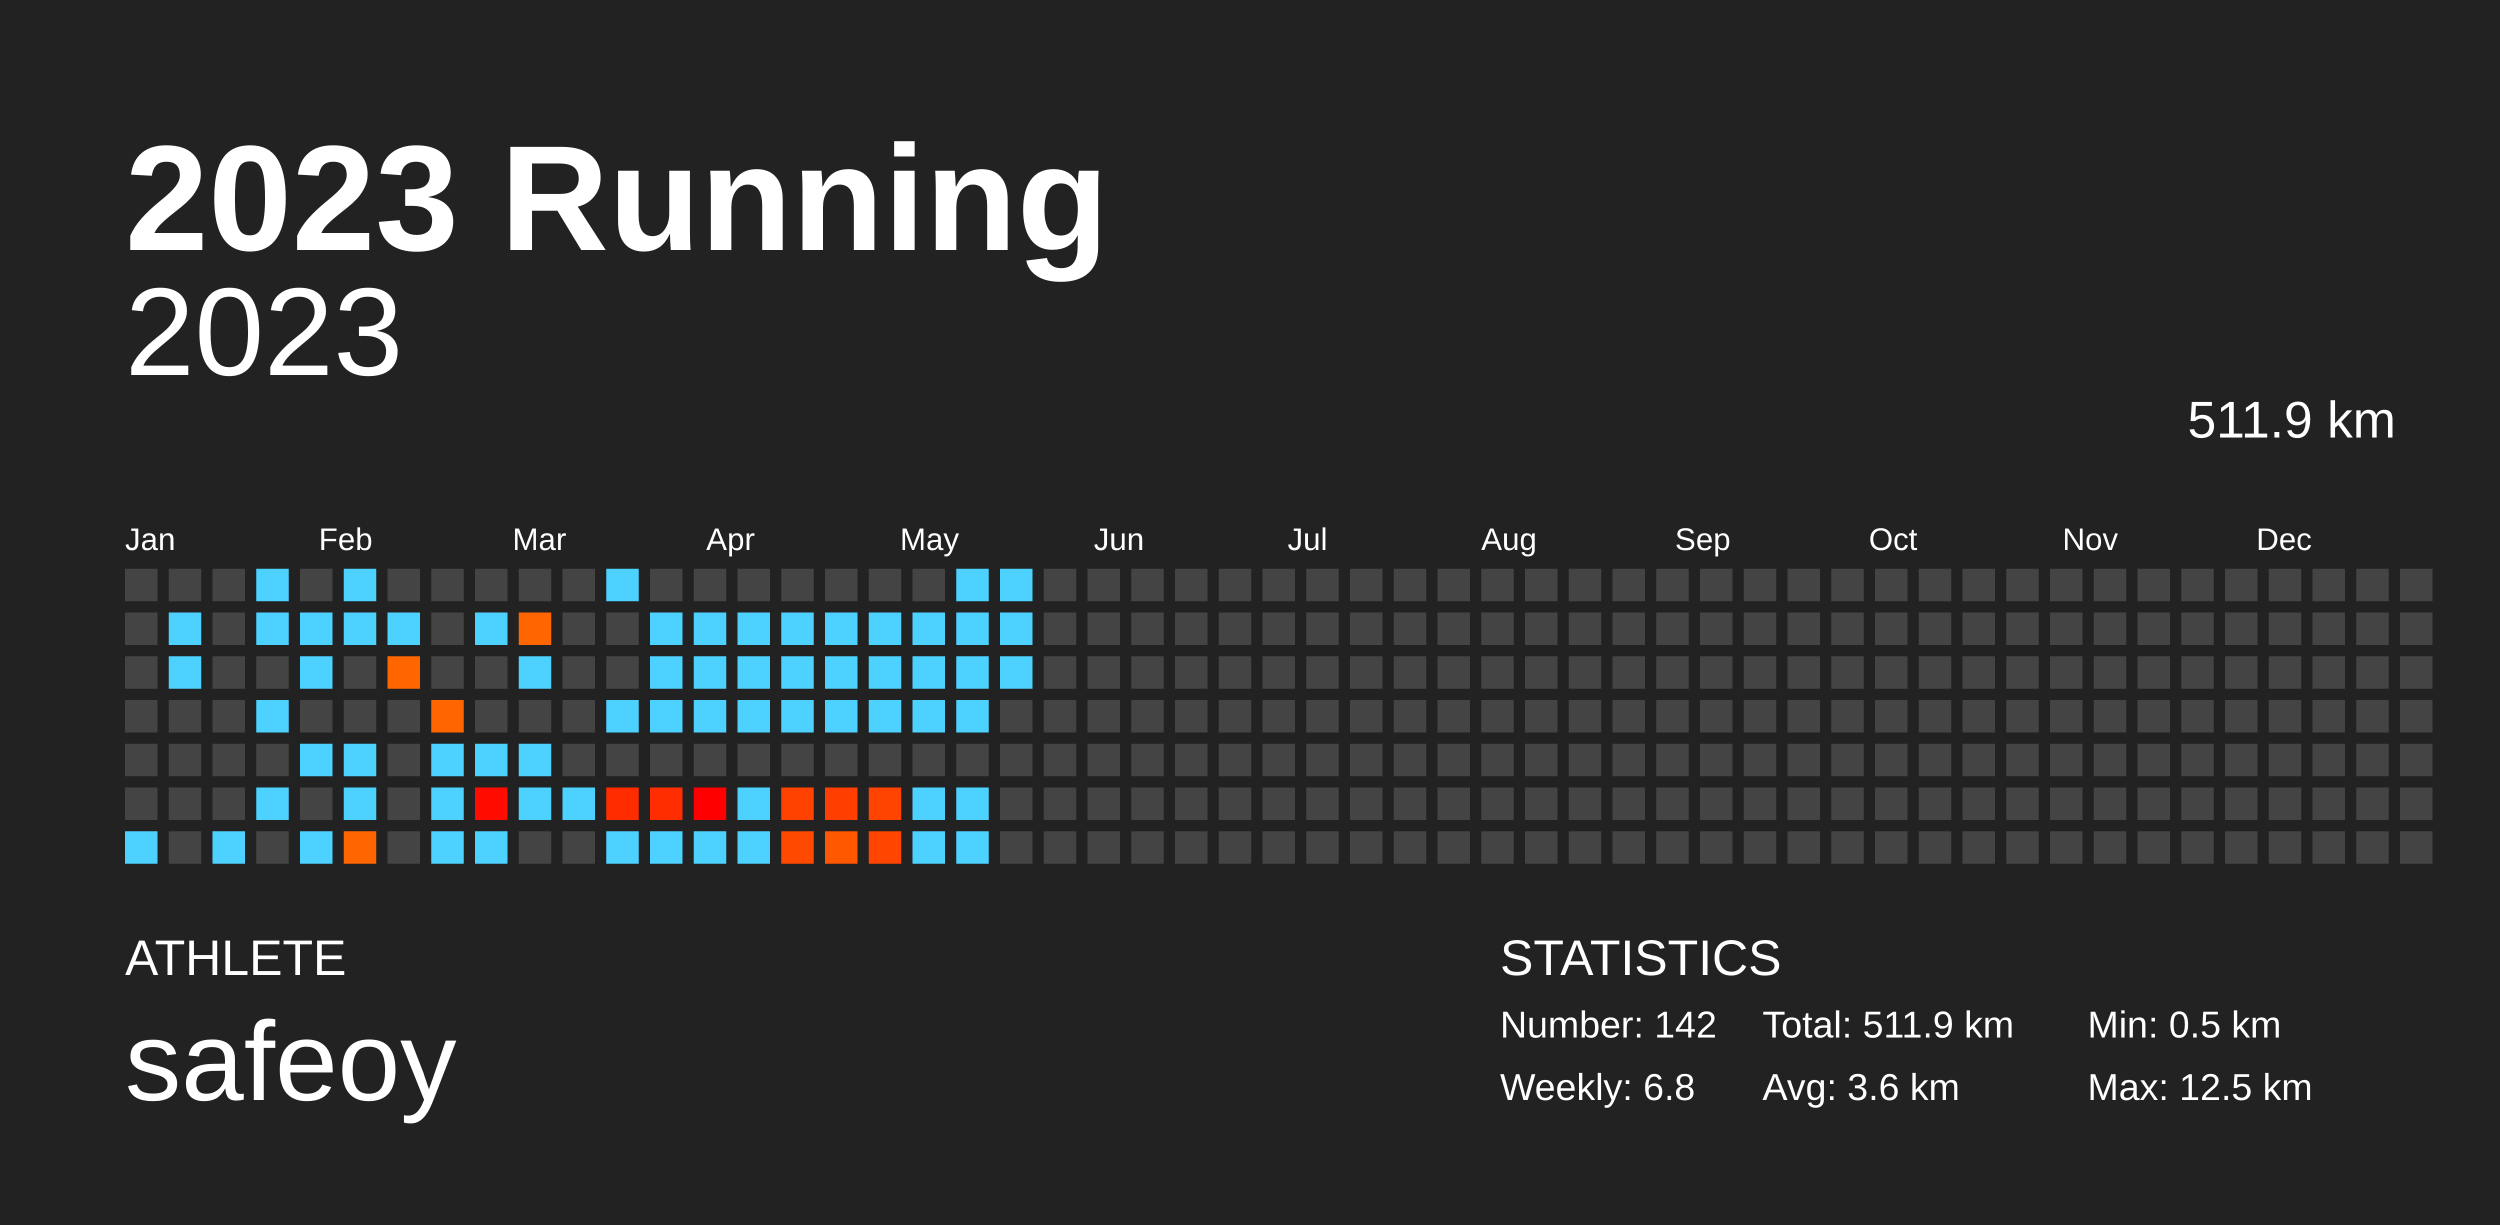
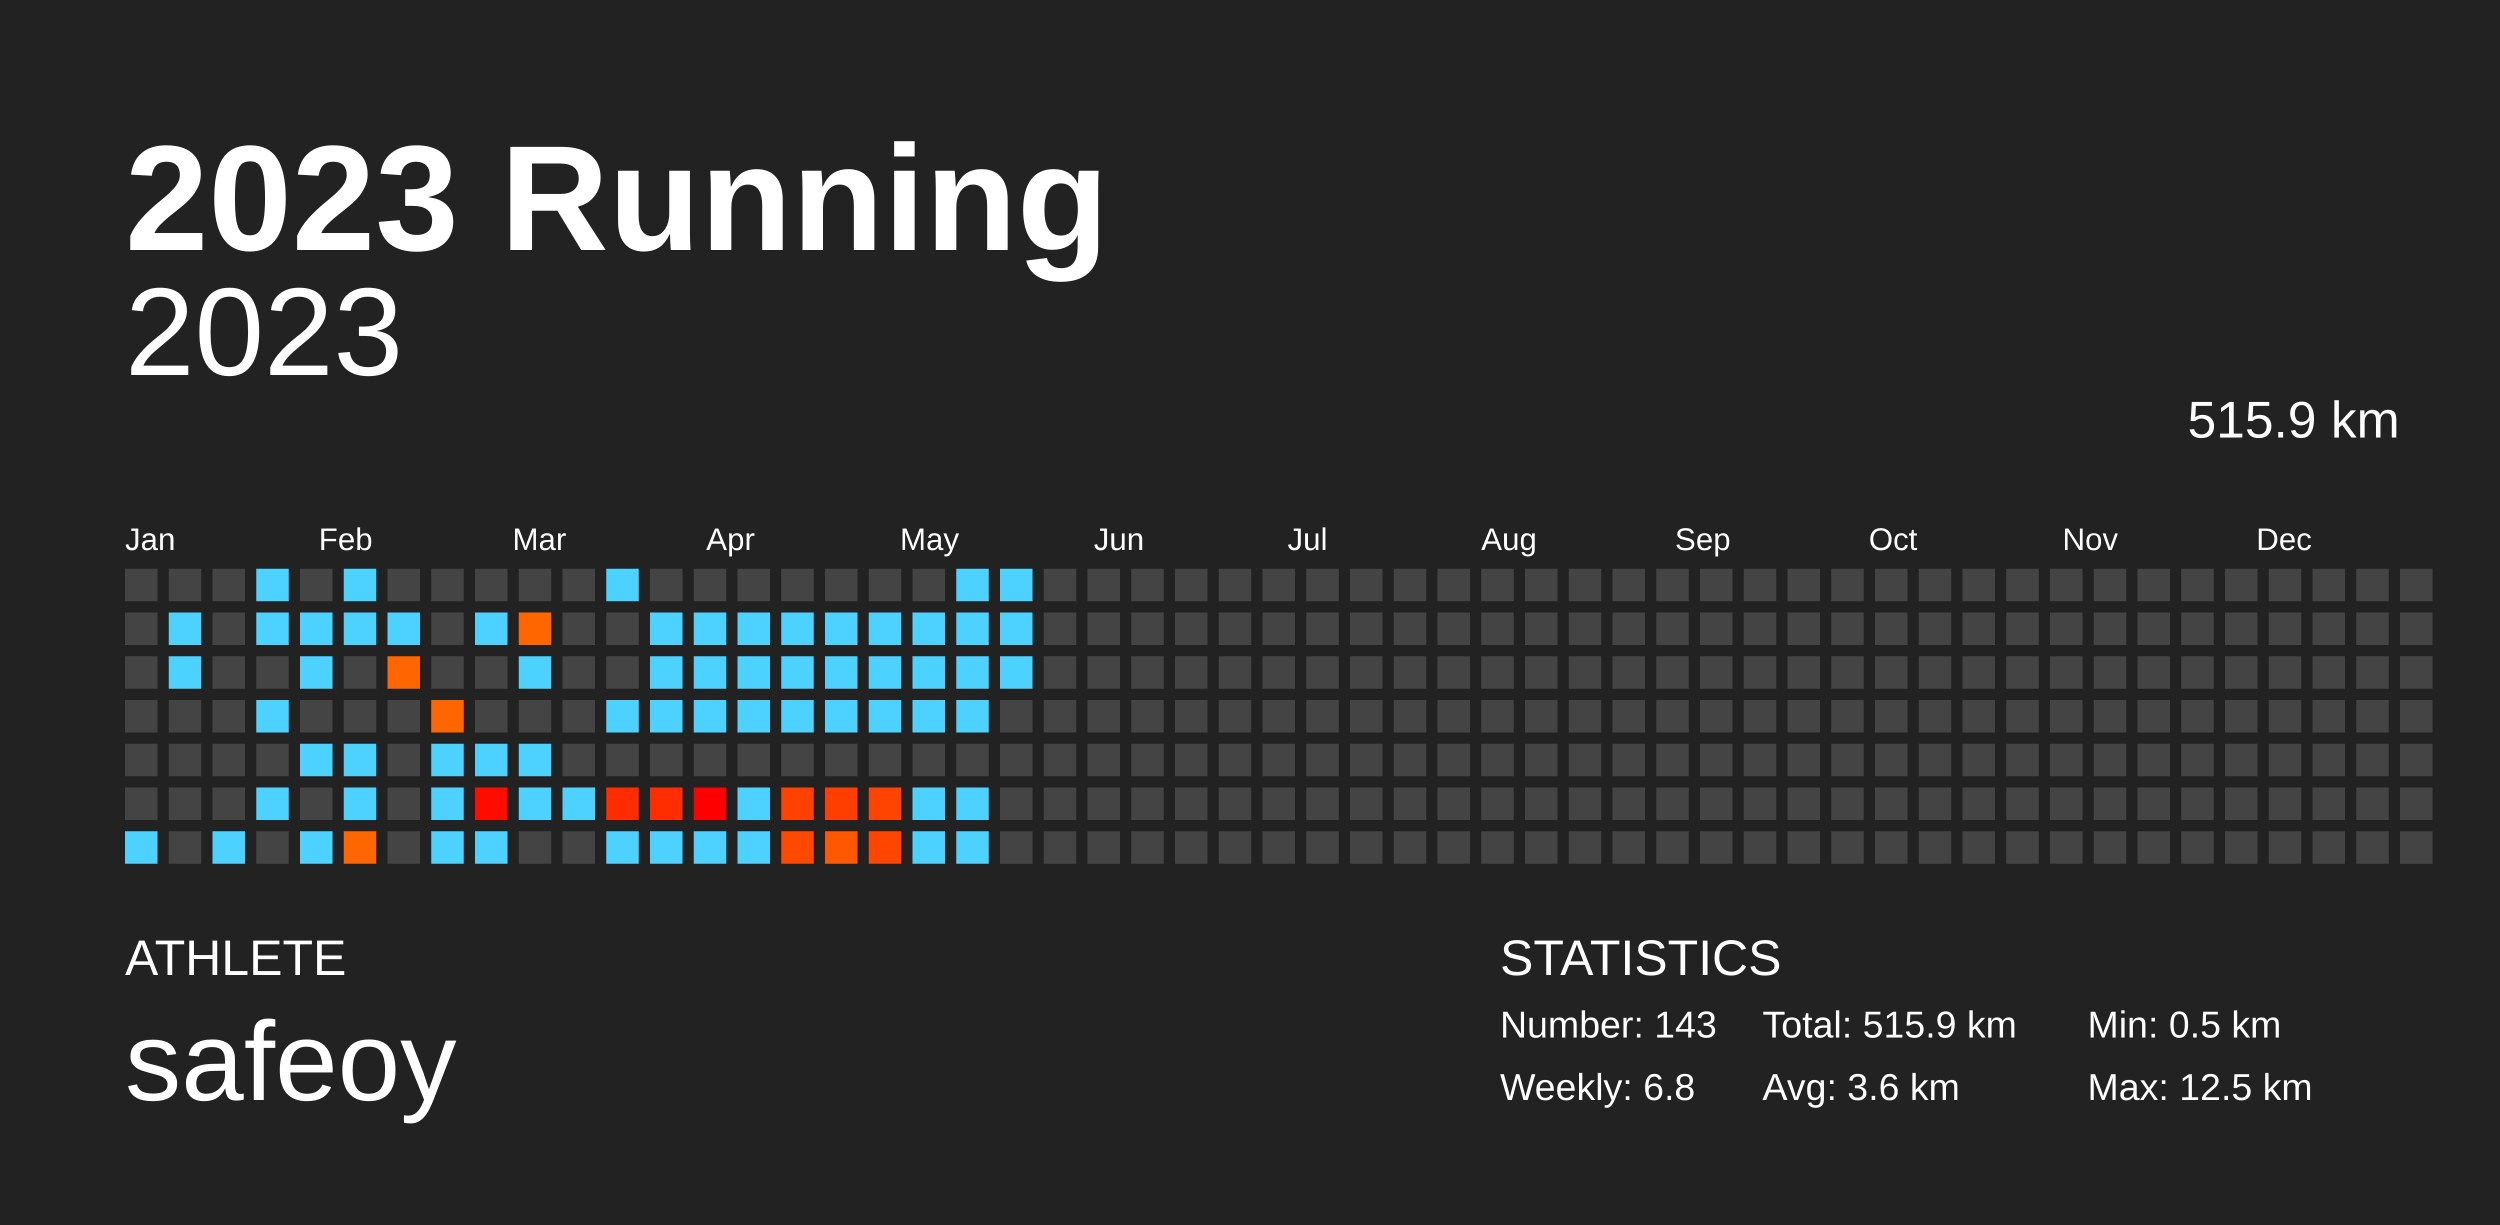
<svg xmlns="http://www.w3.org/2000/svg" baseProfile="full" height="98mm" version="1.1" viewBox="0,0,200,98" width="200mm">
  <defs />
  <rect fill="#222222" height="98" width="200" x="0" y="0" />
  <text fill="#FFFFFF" style="font-size:12px; font-family:Arial; font-weight:bold;" x="10" y="20">2023 Running</text>
  <text fill="#FFFFFF" style="font-size:4px; font-family:Arial" x="10" y="78">ATHLETE</text>
  <text fill="#FFFFFF" style="font-size:9px; font-family:Arial" x="10" y="88">safeoy</text>
  <text fill="#FFFFFF" style="font-size:4px; font-family:Arial" x="120" y="78">STATISTICS</text>
-   <text fill="#FFFFFF" style="font-size:3px; font-family:Arial" x="120" y="83">Number: 142</text>
+   <text fill="#FFFFFF" style="font-size:3px; font-family:Arial" x="120" y="83">Number: 143</text>
  <text fill="#FFFFFF" style="font-size:3px; font-family:Arial" x="120" y="88">Weekly: 6.8</text>
-   <text fill="#FFFFFF" style="font-size:3px; font-family:Arial" x="141" y="83">Total: 511.9 km</text>
+   <text fill="#FFFFFF" style="font-size:3px; font-family:Arial" x="141" y="83">Total: 515.9 km</text>
  <text fill="#FFFFFF" style="font-size:3px; font-family:Arial" x="141" y="88">Avg: 3.6 km</text>
  <text fill="#FFFFFF" style="font-size:3px; font-family:Arial" x="167" y="83">Min: 0.5 km</text>
  <text fill="#FFFFFF" style="font-size:3px; font-family:Arial" x="167" y="88">Max: 12.5 km</text>
  <text alignment-baseline="hanging" fill="#FFFFFF" style="font-size:10.0px; font-family:Arial;" x="10" y="30">2023</text>
-   <text alignment-baseline="hanging" fill="#FFFFFF" style="font-size:4.125px; font-family:Arial;" x="175" y="35">511.9 km</text>
+   <text alignment-baseline="hanging" fill="#FFFFFF" style="font-size:4.125px; font-family:Arial;" x="175" y="35">515.9 km</text>
  <text fill="#FFFFFF" style="font-size:2.5px; font-family:Arial" x="10.0" y="44">Jan</text>
  <text fill="#FFFFFF" style="font-size:2.5px; font-family:Arial" x="25.5" y="44">Feb</text>
  <text fill="#FFFFFF" style="font-size:2.5px; font-family:Arial" x="41.0" y="44">Mar</text>
  <text fill="#FFFFFF" style="font-size:2.5px; font-family:Arial" x="56.5" y="44">Apr</text>
  <text fill="#FFFFFF" style="font-size:2.5px; font-family:Arial" x="72.0" y="44">May</text>
  <text fill="#FFFFFF" style="font-size:2.5px; font-family:Arial" x="87.5" y="44">Jun</text>
  <text fill="#FFFFFF" style="font-size:2.5px; font-family:Arial" x="103.0" y="44">Jul</text>
  <text fill="#FFFFFF" style="font-size:2.5px; font-family:Arial" x="118.5" y="44">Aug</text>
  <text fill="#FFFFFF" style="font-size:2.5px; font-family:Arial" x="134.0" y="44">Sep</text>
  <text fill="#FFFFFF" style="font-size:2.5px; font-family:Arial" x="149.5" y="44">Oct</text>
  <text fill="#FFFFFF" style="font-size:2.5px; font-family:Arial" x="165.0" y="44">Nov</text>
  <text fill="#FFFFFF" style="font-size:2.5px; font-family:Arial" x="180.5" y="44">Dec</text>
  <rect fill="#444444" height="2.6" width="2.6" x="10.0" y="45.5" />
  <rect fill="#444444" height="2.6" width="2.6" x="10.0" y="49.0" />
  <rect fill="#444444" height="2.6" width="2.6" x="10.0" y="52.5" />
  <rect fill="#444444" height="2.6" width="2.6" x="10.0" y="56.0" />
  <rect fill="#444444" height="2.6" width="2.6" x="10.0" y="59.5" />
  <rect fill="#444444" height="2.6" width="2.6" x="10.0" y="63.0" />
  <rect fill="#4dd2ff" height="2.6" width="2.6" x="10.0" y="66.5" />
  <rect fill="#444444" height="2.6" width="2.6" x="13.5" y="45.5" />
  <rect fill="#4dd2ff" height="2.6" width="2.6" x="13.5" y="49.0" />
  <rect fill="#4dd2ff" height="2.6" width="2.6" x="13.5" y="52.5" />
  <rect fill="#444444" height="2.6" width="2.6" x="13.5" y="56.0" />
  <rect fill="#444444" height="2.6" width="2.6" x="13.5" y="59.5" />
  <rect fill="#444444" height="2.6" width="2.6" x="13.5" y="63.0" />
  <rect fill="#444444" height="2.6" width="2.6" x="13.5" y="66.5" />
  <rect fill="#444444" height="2.6" width="2.6" x="17.0" y="45.5" />
  <rect fill="#444444" height="2.6" width="2.6" x="17.0" y="49.0" />
  <rect fill="#444444" height="2.6" width="2.6" x="17.0" y="52.5" />
  <rect fill="#444444" height="2.6" width="2.6" x="17.0" y="56.0" />
  <rect fill="#444444" height="2.6" width="2.6" x="17.0" y="59.5" />
  <rect fill="#444444" height="2.6" width="2.6" x="17.0" y="63.0" />
  <rect fill="#4dd2ff" height="2.6" width="2.6" x="17.0" y="66.5" />
  <rect fill="#4dd2ff" height="2.6" width="2.6" x="20.5" y="45.5" />
  <rect fill="#4dd2ff" height="2.6" width="2.6" x="20.5" y="49.0" />
  <rect fill="#444444" height="2.6" width="2.6" x="20.5" y="52.5" />
  <rect fill="#4dd2ff" height="2.6" width="2.6" x="20.5" y="56.0" />
  <rect fill="#444444" height="2.6" width="2.6" x="20.5" y="59.5" />
  <rect fill="#4dd2ff" height="2.6" width="2.6" x="20.5" y="63.0" />
  <rect fill="#444444" height="2.6" width="2.6" x="20.5" y="66.5" />
  <rect fill="#444444" height="2.6" width="2.6" x="24.0" y="45.5" />
  <rect fill="#4dd2ff" height="2.6" width="2.6" x="24.0" y="49.0" />
  <rect fill="#4dd2ff" height="2.6" width="2.6" x="24.0" y="52.5" />
  <rect fill="#444444" height="2.6" width="2.6" x="24.0" y="56.0" />
  <rect fill="#4dd2ff" height="2.6" width="2.6" x="24.0" y="59.5" />
  <rect fill="#444444" height="2.6" width="2.6" x="24.0" y="63.0" />
  <rect fill="#4dd2ff" height="2.6" width="2.6" x="24.0" y="66.5" />
  <rect fill="#4dd2ff" height="2.6" width="2.6" x="27.5" y="45.5" />
  <rect fill="#4dd2ff" height="2.6" width="2.6" x="27.5" y="49.0" />
  <rect fill="#444444" height="2.6" width="2.6" x="27.5" y="52.5" />
  <rect fill="#444444" height="2.6" width="2.6" x="27.5" y="56.0" />
  <rect fill="#4dd2ff" height="2.6" width="2.6" x="27.5" y="59.5" />
  <rect fill="#4dd2ff" height="2.6" width="2.6" x="27.5" y="63.0" />
  <rect fill="#ff6600" height="2.6" width="2.6" x="27.5" y="66.5" />
  <rect fill="#444444" height="2.6" width="2.6" x="31.0" y="45.5" />
  <rect fill="#4dd2ff" height="2.6" width="2.6" x="31.0" y="49.0" />
  <rect fill="#ff6600" height="2.6" width="2.6" x="31.0" y="52.5" />
  <rect fill="#444444" height="2.6" width="2.6" x="31.0" y="56.0" />
  <rect fill="#444444" height="2.6" width="2.6" x="31.0" y="59.5" />
  <rect fill="#444444" height="2.6" width="2.6" x="31.0" y="63.0" />
  <rect fill="#444444" height="2.6" width="2.6" x="31.0" y="66.5" />
  <rect fill="#444444" height="2.6" width="2.6" x="34.5" y="45.5" />
  <rect fill="#444444" height="2.6" width="2.6" x="34.5" y="49.0" />
  <rect fill="#444444" height="2.6" width="2.6" x="34.5" y="52.5" />
  <rect fill="#ff6600" height="2.6" width="2.6" x="34.5" y="56.0" />
  <rect fill="#4dd2ff" height="2.6" width="2.6" x="34.5" y="59.5" />
  <rect fill="#4dd2ff" height="2.6" width="2.6" x="34.5" y="63.0" />
  <rect fill="#4dd2ff" height="2.6" width="2.6" x="34.5" y="66.5" />
  <rect fill="#444444" height="2.6" width="2.6" x="38.0" y="45.5" />
  <rect fill="#4dd2ff" height="2.6" width="2.6" x="38.0" y="49.0" />
  <rect fill="#444444" height="2.6" width="2.6" x="38.0" y="52.5" />
  <rect fill="#444444" height="2.6" width="2.6" x="38.0" y="56.0" />
  <rect fill="#4dd2ff" height="2.6" width="2.6" x="38.0" y="59.5" />
  <rect fill="#ff0b00" height="2.6" width="2.6" x="38.0" y="63.0" />
  <rect fill="#4dd2ff" height="2.6" width="2.6" x="38.0" y="66.5" />
  <rect fill="#444444" height="2.6" width="2.6" x="41.5" y="45.5" />
  <rect fill="#ff6600" height="2.6" width="2.6" x="41.5" y="49.0" />
  <rect fill="#4dd2ff" height="2.6" width="2.6" x="41.5" y="52.5" />
  <rect fill="#444444" height="2.6" width="2.6" x="41.5" y="56.0" />
  <rect fill="#4dd2ff" height="2.6" width="2.6" x="41.5" y="59.5" />
  <rect fill="#4dd2ff" height="2.6" width="2.6" x="41.5" y="63.0" />
  <rect fill="#444444" height="2.6" width="2.6" x="41.5" y="66.5" />
  <rect fill="#444444" height="2.6" width="2.6" x="45.0" y="45.5" />
  <rect fill="#444444" height="2.6" width="2.6" x="45.0" y="49.0" />
  <rect fill="#444444" height="2.6" width="2.6" x="45.0" y="52.5" />
  <rect fill="#444444" height="2.6" width="2.6" x="45.0" y="56.0" />
  <rect fill="#444444" height="2.6" width="2.6" x="45.0" y="59.5" />
  <rect fill="#4dd2ff" height="2.6" width="2.6" x="45.0" y="63.0" />
  <rect fill="#444444" height="2.6" width="2.6" x="45.0" y="66.5" />
  <rect fill="#4dd2ff" height="2.6" width="2.6" x="48.5" y="45.5" />
  <rect fill="#444444" height="2.6" width="2.6" x="48.5" y="49.0" />
  <rect fill="#444444" height="2.6" width="2.6" x="48.5" y="52.5" />
  <rect fill="#4dd2ff" height="2.6" width="2.6" x="48.5" y="56.0" />
  <rect fill="#444444" height="2.6" width="2.6" x="48.5" y="59.5" />
  <rect fill="#ff2c00" height="2.6" width="2.6" x="48.5" y="63.0" />
  <rect fill="#4dd2ff" height="2.6" width="2.6" x="48.5" y="66.5" />
  <rect fill="#444444" height="2.6" width="2.6" x="52.0" y="45.5" />
  <rect fill="#4dd2ff" height="2.6" width="2.6" x="52.0" y="49.0" />
  <rect fill="#4dd2ff" height="2.6" width="2.6" x="52.0" y="52.5" />
  <rect fill="#4dd2ff" height="2.6" width="2.6" x="52.0" y="56.0" />
  <rect fill="#444444" height="2.6" width="2.6" x="52.0" y="59.5" />
  <rect fill="#ff2d00" height="2.6" width="2.6" x="52.0" y="63.0" />
  <rect fill="#4dd2ff" height="2.6" width="2.6" x="52.0" y="66.5" />
  <rect fill="#444444" height="2.6" width="2.6" x="55.5" y="45.5" />
  <rect fill="#4dd2ff" height="2.6" width="2.6" x="55.5" y="49.0" />
  <rect fill="#4dd2ff" height="2.6" width="2.6" x="55.5" y="52.5" />
  <rect fill="#4dd2ff" height="2.6" width="2.6" x="55.5" y="56.0" />
  <rect fill="#444444" height="2.6" width="2.6" x="55.5" y="59.5" />
  <rect fill="#ff0000" height="2.6" width="2.6" x="55.5" y="63.0" />
  <rect fill="#4dd2ff" height="2.6" width="2.6" x="55.5" y="66.5" />
  <rect fill="#444444" height="2.6" width="2.6" x="59.0" y="45.5" />
  <rect fill="#4dd2ff" height="2.6" width="2.6" x="59.0" y="49.0" />
  <rect fill="#4dd2ff" height="2.6" width="2.6" x="59.0" y="52.5" />
  <rect fill="#4dd2ff" height="2.6" width="2.6" x="59.0" y="56.0" />
  <rect fill="#444444" height="2.6" width="2.6" x="59.0" y="59.5" />
  <rect fill="#4dd2ff" height="2.6" width="2.6" x="59.0" y="63.0" />
  <rect fill="#4dd2ff" height="2.6" width="2.6" x="59.0" y="66.5" />
  <rect fill="#444444" height="2.6" width="2.6" x="62.5" y="45.5" />
  <rect fill="#4dd2ff" height="2.6" width="2.6" x="62.5" y="49.0" />
  <rect fill="#4dd2ff" height="2.6" width="2.6" x="62.5" y="52.5" />
  <rect fill="#4dd2ff" height="2.6" width="2.6" x="62.5" y="56.0" />
  <rect fill="#444444" height="2.6" width="2.6" x="62.5" y="59.5" />
  <rect fill="#ff4200" height="2.6" width="2.6" x="62.5" y="63.0" />
  <rect fill="#ff4900" height="2.6" width="2.6" x="62.5" y="66.5" />
  <rect fill="#444444" height="2.6" width="2.6" x="66.0" y="45.5" />
  <rect fill="#4dd2ff" height="2.6" width="2.6" x="66.0" y="49.0" />
  <rect fill="#4dd2ff" height="2.6" width="2.6" x="66.0" y="52.5" />
  <rect fill="#4dd2ff" height="2.6" width="2.6" x="66.0" y="56.0" />
  <rect fill="#444444" height="2.6" width="2.6" x="66.0" y="59.5" />
  <rect fill="#ff3e00" height="2.6" width="2.6" x="66.0" y="63.0" />
  <rect fill="#ff5800" height="2.6" width="2.6" x="66.0" y="66.5" />
  <rect fill="#444444" height="2.6" width="2.6" x="69.5" y="45.5" />
  <rect fill="#4dd2ff" height="2.6" width="2.6" x="69.5" y="49.0" />
  <rect fill="#4dd2ff" height="2.6" width="2.6" x="69.5" y="52.5" />
  <rect fill="#4dd2ff" height="2.6" width="2.6" x="69.5" y="56.0" />
  <rect fill="#444444" height="2.6" width="2.6" x="69.5" y="59.5" />
  <rect fill="#ff4300" height="2.6" width="2.6" x="69.5" y="63.0" />
  <rect fill="#ff4500" height="2.6" width="2.6" x="69.5" y="66.5" />
  <rect fill="#444444" height="2.6" width="2.6" x="73.0" y="45.5" />
  <rect fill="#4dd2ff" height="2.6" width="2.6" x="73.0" y="49.0" />
  <rect fill="#4dd2ff" height="2.6" width="2.6" x="73.0" y="52.5" />
  <rect fill="#4dd2ff" height="2.6" width="2.6" x="73.0" y="56.0" />
  <rect fill="#444444" height="2.6" width="2.6" x="73.0" y="59.5" />
  <rect fill="#4dd2ff" height="2.6" width="2.6" x="73.0" y="63.0" />
  <rect fill="#4dd2ff" height="2.6" width="2.6" x="73.0" y="66.5" />
  <rect fill="#4dd2ff" height="2.6" width="2.6" x="76.5" y="45.5" />
  <rect fill="#4dd2ff" height="2.6" width="2.6" x="76.5" y="49.0" />
  <rect fill="#4dd2ff" height="2.6" width="2.6" x="76.5" y="52.5" />
  <rect fill="#4dd2ff" height="2.6" width="2.6" x="76.5" y="56.0" />
  <rect fill="#444444" height="2.6" width="2.6" x="76.5" y="59.5" />
  <rect fill="#4dd2ff" height="2.6" width="2.6" x="76.5" y="63.0" />
  <rect fill="#4dd2ff" height="2.6" width="2.6" x="76.5" y="66.5" />
  <rect fill="#4dd2ff" height="2.6" width="2.6" x="80.0" y="45.5" />
  <rect fill="#4dd2ff" height="2.6" width="2.6" x="80.0" y="49.0" />
  <rect fill="#4dd2ff" height="2.6" width="2.6" x="80.0" y="52.5" />
  <rect fill="#444444" height="2.6" width="2.6" x="80.0" y="56.0" />
  <rect fill="#444444" height="2.6" width="2.6" x="80.0" y="59.5" />
  <rect fill="#444444" height="2.6" width="2.6" x="80.0" y="63.0" />
  <rect fill="#444444" height="2.6" width="2.6" x="80.0" y="66.5" />
  <rect fill="#444444" height="2.6" width="2.6" x="83.5" y="45.5" />
  <rect fill="#444444" height="2.6" width="2.6" x="83.5" y="49.0" />
  <rect fill="#444444" height="2.6" width="2.6" x="83.5" y="52.5" />
  <rect fill="#444444" height="2.6" width="2.6" x="83.5" y="56.0" />
  <rect fill="#444444" height="2.6" width="2.6" x="83.5" y="59.5" />
  <rect fill="#444444" height="2.6" width="2.6" x="83.5" y="63.0" />
  <rect fill="#444444" height="2.6" width="2.6" x="83.5" y="66.5" />
  <rect fill="#444444" height="2.6" width="2.6" x="87.0" y="45.5" />
  <rect fill="#444444" height="2.6" width="2.6" x="87.0" y="49.0" />
  <rect fill="#444444" height="2.6" width="2.6" x="87.0" y="52.5" />
  <rect fill="#444444" height="2.6" width="2.6" x="87.0" y="56.0" />
  <rect fill="#444444" height="2.6" width="2.6" x="87.0" y="59.5" />
  <rect fill="#444444" height="2.6" width="2.6" x="87.0" y="63.0" />
  <rect fill="#444444" height="2.6" width="2.6" x="87.0" y="66.5" />
  <rect fill="#444444" height="2.6" width="2.6" x="90.5" y="45.5" />
  <rect fill="#444444" height="2.6" width="2.6" x="90.5" y="49.0" />
  <rect fill="#444444" height="2.6" width="2.6" x="90.5" y="52.5" />
  <rect fill="#444444" height="2.6" width="2.6" x="90.5" y="56.0" />
  <rect fill="#444444" height="2.6" width="2.6" x="90.5" y="59.5" />
  <rect fill="#444444" height="2.6" width="2.6" x="90.5" y="63.0" />
  <rect fill="#444444" height="2.6" width="2.6" x="90.5" y="66.5" />
  <rect fill="#444444" height="2.6" width="2.6" x="94.0" y="45.5" />
  <rect fill="#444444" height="2.6" width="2.6" x="94.0" y="49.0" />
  <rect fill="#444444" height="2.6" width="2.6" x="94.0" y="52.5" />
  <rect fill="#444444" height="2.6" width="2.6" x="94.0" y="56.0" />
  <rect fill="#444444" height="2.6" width="2.6" x="94.0" y="59.5" />
  <rect fill="#444444" height="2.6" width="2.6" x="94.0" y="63.0" />
  <rect fill="#444444" height="2.6" width="2.6" x="94.0" y="66.5" />
  <rect fill="#444444" height="2.6" width="2.6" x="97.5" y="45.5" />
  <rect fill="#444444" height="2.6" width="2.6" x="97.5" y="49.0" />
  <rect fill="#444444" height="2.6" width="2.6" x="97.5" y="52.5" />
  <rect fill="#444444" height="2.6" width="2.6" x="97.5" y="56.0" />
  <rect fill="#444444" height="2.6" width="2.6" x="97.5" y="59.5" />
  <rect fill="#444444" height="2.6" width="2.6" x="97.5" y="63.0" />
  <rect fill="#444444" height="2.6" width="2.6" x="97.5" y="66.5" />
  <rect fill="#444444" height="2.6" width="2.6" x="101.0" y="45.5" />
  <rect fill="#444444" height="2.6" width="2.6" x="101.0" y="49.0" />
  <rect fill="#444444" height="2.6" width="2.6" x="101.0" y="52.5" />
  <rect fill="#444444" height="2.6" width="2.6" x="101.0" y="56.0" />
  <rect fill="#444444" height="2.6" width="2.6" x="101.0" y="59.5" />
  <rect fill="#444444" height="2.6" width="2.6" x="101.0" y="63.0" />
  <rect fill="#444444" height="2.6" width="2.6" x="101.0" y="66.5" />
  <rect fill="#444444" height="2.6" width="2.6" x="104.5" y="45.5" />
  <rect fill="#444444" height="2.6" width="2.6" x="104.5" y="49.0" />
  <rect fill="#444444" height="2.6" width="2.6" x="104.5" y="52.5" />
  <rect fill="#444444" height="2.6" width="2.6" x="104.5" y="56.0" />
  <rect fill="#444444" height="2.6" width="2.6" x="104.5" y="59.5" />
  <rect fill="#444444" height="2.6" width="2.6" x="104.5" y="63.0" />
  <rect fill="#444444" height="2.6" width="2.6" x="104.5" y="66.5" />
  <rect fill="#444444" height="2.6" width="2.6" x="108.0" y="45.5" />
  <rect fill="#444444" height="2.6" width="2.6" x="108.0" y="49.0" />
  <rect fill="#444444" height="2.6" width="2.6" x="108.0" y="52.5" />
  <rect fill="#444444" height="2.6" width="2.6" x="108.0" y="56.0" />
  <rect fill="#444444" height="2.6" width="2.6" x="108.0" y="59.5" />
  <rect fill="#444444" height="2.6" width="2.6" x="108.0" y="63.0" />
  <rect fill="#444444" height="2.6" width="2.6" x="108.0" y="66.5" />
  <rect fill="#444444" height="2.6" width="2.6" x="111.5" y="45.5" />
  <rect fill="#444444" height="2.6" width="2.6" x="111.5" y="49.0" />
  <rect fill="#444444" height="2.6" width="2.6" x="111.5" y="52.5" />
  <rect fill="#444444" height="2.6" width="2.6" x="111.5" y="56.0" />
  <rect fill="#444444" height="2.6" width="2.6" x="111.5" y="59.5" />
  <rect fill="#444444" height="2.6" width="2.6" x="111.5" y="63.0" />
  <rect fill="#444444" height="2.6" width="2.6" x="111.5" y="66.5" />
  <rect fill="#444444" height="2.6" width="2.6" x="115.0" y="45.5" />
  <rect fill="#444444" height="2.6" width="2.6" x="115.0" y="49.0" />
  <rect fill="#444444" height="2.6" width="2.6" x="115.0" y="52.5" />
  <rect fill="#444444" height="2.6" width="2.6" x="115.0" y="56.0" />
  <rect fill="#444444" height="2.6" width="2.6" x="115.0" y="59.5" />
  <rect fill="#444444" height="2.6" width="2.6" x="115.0" y="63.0" />
  <rect fill="#444444" height="2.6" width="2.6" x="115.0" y="66.5" />
  <rect fill="#444444" height="2.6" width="2.6" x="118.5" y="45.5" />
  <rect fill="#444444" height="2.6" width="2.6" x="118.5" y="49.0" />
  <rect fill="#444444" height="2.6" width="2.6" x="118.5" y="52.5" />
  <rect fill="#444444" height="2.6" width="2.6" x="118.5" y="56.0" />
  <rect fill="#444444" height="2.6" width="2.6" x="118.5" y="59.5" />
  <rect fill="#444444" height="2.6" width="2.6" x="118.5" y="63.0" />
  <rect fill="#444444" height="2.6" width="2.6" x="118.5" y="66.5" />
  <rect fill="#444444" height="2.6" width="2.6" x="122.0" y="45.5" />
  <rect fill="#444444" height="2.6" width="2.6" x="122.0" y="49.0" />
  <rect fill="#444444" height="2.6" width="2.6" x="122.0" y="52.5" />
  <rect fill="#444444" height="2.6" width="2.6" x="122.0" y="56.0" />
  <rect fill="#444444" height="2.6" width="2.6" x="122.0" y="59.5" />
  <rect fill="#444444" height="2.6" width="2.6" x="122.0" y="63.0" />
  <rect fill="#444444" height="2.6" width="2.6" x="122.0" y="66.5" />
  <rect fill="#444444" height="2.6" width="2.6" x="125.5" y="45.5" />
  <rect fill="#444444" height="2.6" width="2.6" x="125.5" y="49.0" />
  <rect fill="#444444" height="2.6" width="2.6" x="125.5" y="52.5" />
  <rect fill="#444444" height="2.6" width="2.6" x="125.5" y="56.0" />
  <rect fill="#444444" height="2.6" width="2.6" x="125.5" y="59.5" />
  <rect fill="#444444" height="2.6" width="2.6" x="125.5" y="63.0" />
  <rect fill="#444444" height="2.6" width="2.6" x="125.5" y="66.5" />
  <rect fill="#444444" height="2.6" width="2.6" x="129.0" y="45.5" />
  <rect fill="#444444" height="2.6" width="2.6" x="129.0" y="49.0" />
  <rect fill="#444444" height="2.6" width="2.6" x="129.0" y="52.5" />
  <rect fill="#444444" height="2.6" width="2.6" x="129.0" y="56.0" />
  <rect fill="#444444" height="2.6" width="2.6" x="129.0" y="59.5" />
  <rect fill="#444444" height="2.6" width="2.6" x="129.0" y="63.0" />
  <rect fill="#444444" height="2.6" width="2.6" x="129.0" y="66.5" />
  <rect fill="#444444" height="2.6" width="2.6" x="132.5" y="45.5" />
  <rect fill="#444444" height="2.6" width="2.6" x="132.5" y="49.0" />
  <rect fill="#444444" height="2.6" width="2.6" x="132.5" y="52.5" />
  <rect fill="#444444" height="2.6" width="2.6" x="132.5" y="56.0" />
  <rect fill="#444444" height="2.6" width="2.6" x="132.5" y="59.5" />
  <rect fill="#444444" height="2.6" width="2.6" x="132.5" y="63.0" />
  <rect fill="#444444" height="2.6" width="2.6" x="132.5" y="66.5" />
  <rect fill="#444444" height="2.6" width="2.6" x="136.0" y="45.5" />
  <rect fill="#444444" height="2.6" width="2.6" x="136.0" y="49.0" />
  <rect fill="#444444" height="2.6" width="2.6" x="136.0" y="52.5" />
  <rect fill="#444444" height="2.6" width="2.6" x="136.0" y="56.0" />
  <rect fill="#444444" height="2.6" width="2.6" x="136.0" y="59.5" />
  <rect fill="#444444" height="2.6" width="2.6" x="136.0" y="63.0" />
  <rect fill="#444444" height="2.6" width="2.6" x="136.0" y="66.5" />
  <rect fill="#444444" height="2.6" width="2.6" x="139.5" y="45.5" />
  <rect fill="#444444" height="2.6" width="2.6" x="139.5" y="49.0" />
  <rect fill="#444444" height="2.6" width="2.6" x="139.5" y="52.5" />
  <rect fill="#444444" height="2.6" width="2.6" x="139.5" y="56.0" />
  <rect fill="#444444" height="2.6" width="2.6" x="139.5" y="59.5" />
  <rect fill="#444444" height="2.6" width="2.6" x="139.5" y="63.0" />
  <rect fill="#444444" height="2.6" width="2.6" x="139.5" y="66.5" />
  <rect fill="#444444" height="2.6" width="2.6" x="143.0" y="45.5" />
  <rect fill="#444444" height="2.6" width="2.6" x="143.0" y="49.0" />
  <rect fill="#444444" height="2.6" width="2.6" x="143.0" y="52.5" />
  <rect fill="#444444" height="2.6" width="2.6" x="143.0" y="56.0" />
  <rect fill="#444444" height="2.6" width="2.6" x="143.0" y="59.5" />
  <rect fill="#444444" height="2.6" width="2.6" x="143.0" y="63.0" />
  <rect fill="#444444" height="2.6" width="2.6" x="143.0" y="66.5" />
  <rect fill="#444444" height="2.6" width="2.6" x="146.5" y="45.5" />
  <rect fill="#444444" height="2.6" width="2.6" x="146.5" y="49.0" />
  <rect fill="#444444" height="2.6" width="2.6" x="146.5" y="52.5" />
  <rect fill="#444444" height="2.6" width="2.6" x="146.5" y="56.0" />
  <rect fill="#444444" height="2.6" width="2.6" x="146.5" y="59.5" />
  <rect fill="#444444" height="2.6" width="2.6" x="146.5" y="63.0" />
  <rect fill="#444444" height="2.6" width="2.6" x="146.5" y="66.5" />
  <rect fill="#444444" height="2.6" width="2.6" x="150.0" y="45.5" />
  <rect fill="#444444" height="2.6" width="2.6" x="150.0" y="49.0" />
  <rect fill="#444444" height="2.6" width="2.6" x="150.0" y="52.5" />
  <rect fill="#444444" height="2.6" width="2.6" x="150.0" y="56.0" />
  <rect fill="#444444" height="2.6" width="2.6" x="150.0" y="59.5" />
  <rect fill="#444444" height="2.6" width="2.6" x="150.0" y="63.0" />
  <rect fill="#444444" height="2.6" width="2.6" x="150.0" y="66.5" />
  <rect fill="#444444" height="2.6" width="2.6" x="153.5" y="45.5" />
  <rect fill="#444444" height="2.6" width="2.6" x="153.5" y="49.0" />
  <rect fill="#444444" height="2.6" width="2.6" x="153.5" y="52.5" />
  <rect fill="#444444" height="2.6" width="2.6" x="153.5" y="56.0" />
  <rect fill="#444444" height="2.6" width="2.6" x="153.5" y="59.5" />
  <rect fill="#444444" height="2.6" width="2.6" x="153.5" y="63.0" />
  <rect fill="#444444" height="2.6" width="2.6" x="153.5" y="66.5" />
  <rect fill="#444444" height="2.6" width="2.6" x="157.0" y="45.5" />
  <rect fill="#444444" height="2.6" width="2.6" x="157.0" y="49.0" />
  <rect fill="#444444" height="2.6" width="2.6" x="157.0" y="52.5" />
  <rect fill="#444444" height="2.6" width="2.6" x="157.0" y="56.0" />
  <rect fill="#444444" height="2.6" width="2.6" x="157.0" y="59.5" />
  <rect fill="#444444" height="2.6" width="2.6" x="157.0" y="63.0" />
  <rect fill="#444444" height="2.6" width="2.6" x="157.0" y="66.5" />
  <rect fill="#444444" height="2.6" width="2.6" x="160.5" y="45.5" />
  <rect fill="#444444" height="2.6" width="2.6" x="160.5" y="49.0" />
  <rect fill="#444444" height="2.6" width="2.6" x="160.5" y="52.5" />
  <rect fill="#444444" height="2.6" width="2.6" x="160.5" y="56.0" />
  <rect fill="#444444" height="2.6" width="2.6" x="160.5" y="59.5" />
  <rect fill="#444444" height="2.6" width="2.6" x="160.5" y="63.0" />
  <rect fill="#444444" height="2.6" width="2.6" x="160.5" y="66.5" />
  <rect fill="#444444" height="2.6" width="2.6" x="164.0" y="45.5" />
  <rect fill="#444444" height="2.6" width="2.6" x="164.0" y="49.0" />
  <rect fill="#444444" height="2.6" width="2.6" x="164.0" y="52.5" />
  <rect fill="#444444" height="2.6" width="2.6" x="164.0" y="56.0" />
  <rect fill="#444444" height="2.6" width="2.6" x="164.0" y="59.5" />
  <rect fill="#444444" height="2.6" width="2.6" x="164.0" y="63.0" />
  <rect fill="#444444" height="2.6" width="2.6" x="164.0" y="66.5" />
  <rect fill="#444444" height="2.6" width="2.6" x="167.5" y="45.5" />
  <rect fill="#444444" height="2.6" width="2.6" x="167.5" y="49.0" />
  <rect fill="#444444" height="2.6" width="2.6" x="167.5" y="52.5" />
  <rect fill="#444444" height="2.6" width="2.6" x="167.5" y="56.0" />
  <rect fill="#444444" height="2.6" width="2.6" x="167.5" y="59.5" />
  <rect fill="#444444" height="2.6" width="2.6" x="167.5" y="63.0" />
  <rect fill="#444444" height="2.6" width="2.6" x="167.5" y="66.5" />
  <rect fill="#444444" height="2.6" width="2.6" x="171.0" y="45.5" />
  <rect fill="#444444" height="2.6" width="2.6" x="171.0" y="49.0" />
  <rect fill="#444444" height="2.6" width="2.6" x="171.0" y="52.5" />
  <rect fill="#444444" height="2.6" width="2.6" x="171.0" y="56.0" />
  <rect fill="#444444" height="2.6" width="2.6" x="171.0" y="59.5" />
  <rect fill="#444444" height="2.6" width="2.6" x="171.0" y="63.0" />
  <rect fill="#444444" height="2.6" width="2.6" x="171.0" y="66.5" />
  <rect fill="#444444" height="2.6" width="2.6" x="174.5" y="45.5" />
  <rect fill="#444444" height="2.6" width="2.6" x="174.5" y="49.0" />
  <rect fill="#444444" height="2.6" width="2.6" x="174.5" y="52.5" />
  <rect fill="#444444" height="2.6" width="2.6" x="174.5" y="56.0" />
  <rect fill="#444444" height="2.6" width="2.6" x="174.5" y="59.5" />
  <rect fill="#444444" height="2.6" width="2.6" x="174.5" y="63.0" />
  <rect fill="#444444" height="2.6" width="2.6" x="174.5" y="66.5" />
  <rect fill="#444444" height="2.6" width="2.6" x="178.0" y="45.5" />
  <rect fill="#444444" height="2.6" width="2.6" x="178.0" y="49.0" />
  <rect fill="#444444" height="2.6" width="2.6" x="178.0" y="52.5" />
  <rect fill="#444444" height="2.6" width="2.6" x="178.0" y="56.0" />
  <rect fill="#444444" height="2.6" width="2.6" x="178.0" y="59.5" />
  <rect fill="#444444" height="2.6" width="2.6" x="178.0" y="63.0" />
  <rect fill="#444444" height="2.6" width="2.6" x="178.0" y="66.5" />
  <rect fill="#444444" height="2.6" width="2.6" x="181.5" y="45.5" />
  <rect fill="#444444" height="2.6" width="2.6" x="181.5" y="49.0" />
  <rect fill="#444444" height="2.6" width="2.6" x="181.5" y="52.5" />
  <rect fill="#444444" height="2.6" width="2.6" x="181.5" y="56.0" />
  <rect fill="#444444" height="2.6" width="2.6" x="181.5" y="59.5" />
  <rect fill="#444444" height="2.6" width="2.6" x="181.5" y="63.0" />
  <rect fill="#444444" height="2.6" width="2.6" x="181.5" y="66.5" />
  <rect fill="#444444" height="2.6" width="2.6" x="185.0" y="45.5" />
  <rect fill="#444444" height="2.6" width="2.6" x="185.0" y="49.0" />
  <rect fill="#444444" height="2.6" width="2.6" x="185.0" y="52.5" />
  <rect fill="#444444" height="2.6" width="2.6" x="185.0" y="56.0" />
  <rect fill="#444444" height="2.6" width="2.6" x="185.0" y="59.5" />
  <rect fill="#444444" height="2.6" width="2.6" x="185.0" y="63.0" />
  <rect fill="#444444" height="2.6" width="2.6" x="185.0" y="66.5" />
  <rect fill="#444444" height="2.6" width="2.6" x="188.5" y="45.5" />
  <rect fill="#444444" height="2.6" width="2.6" x="188.5" y="49.0" />
  <rect fill="#444444" height="2.6" width="2.6" x="188.5" y="52.5" />
  <rect fill="#444444" height="2.6" width="2.6" x="188.5" y="56.0" />
  <rect fill="#444444" height="2.6" width="2.6" x="188.5" y="59.5" />
  <rect fill="#444444" height="2.6" width="2.6" x="188.5" y="63.0" />
  <rect fill="#444444" height="2.6" width="2.6" x="188.5" y="66.5" />
  <rect fill="#444444" height="2.6" width="2.6" x="192.0" y="45.5" />
  <rect fill="#444444" height="2.6" width="2.6" x="192.0" y="49.0" />
  <rect fill="#444444" height="2.6" width="2.6" x="192.0" y="52.5" />
  <rect fill="#444444" height="2.6" width="2.6" x="192.0" y="56.0" />
  <rect fill="#444444" height="2.6" width="2.6" x="192.0" y="59.5" />
  <rect fill="#444444" height="2.6" width="2.6" x="192.0" y="63.0" />
  <rect fill="#444444" height="2.6" width="2.6" x="192.0" y="66.5" />
</svg>
